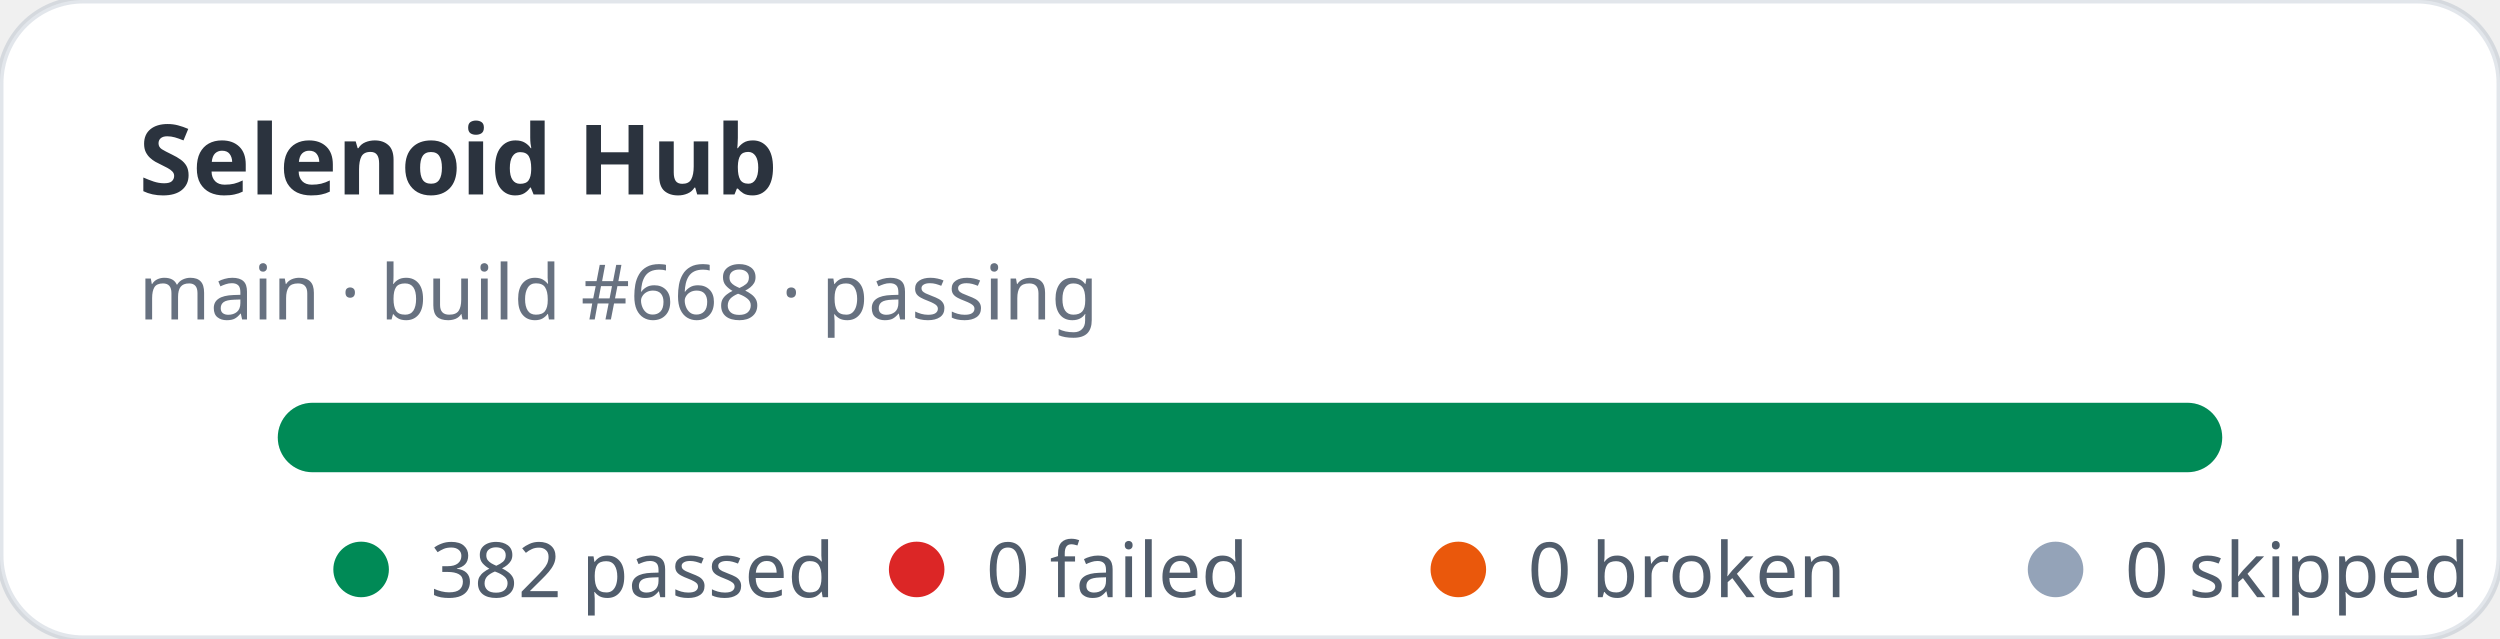
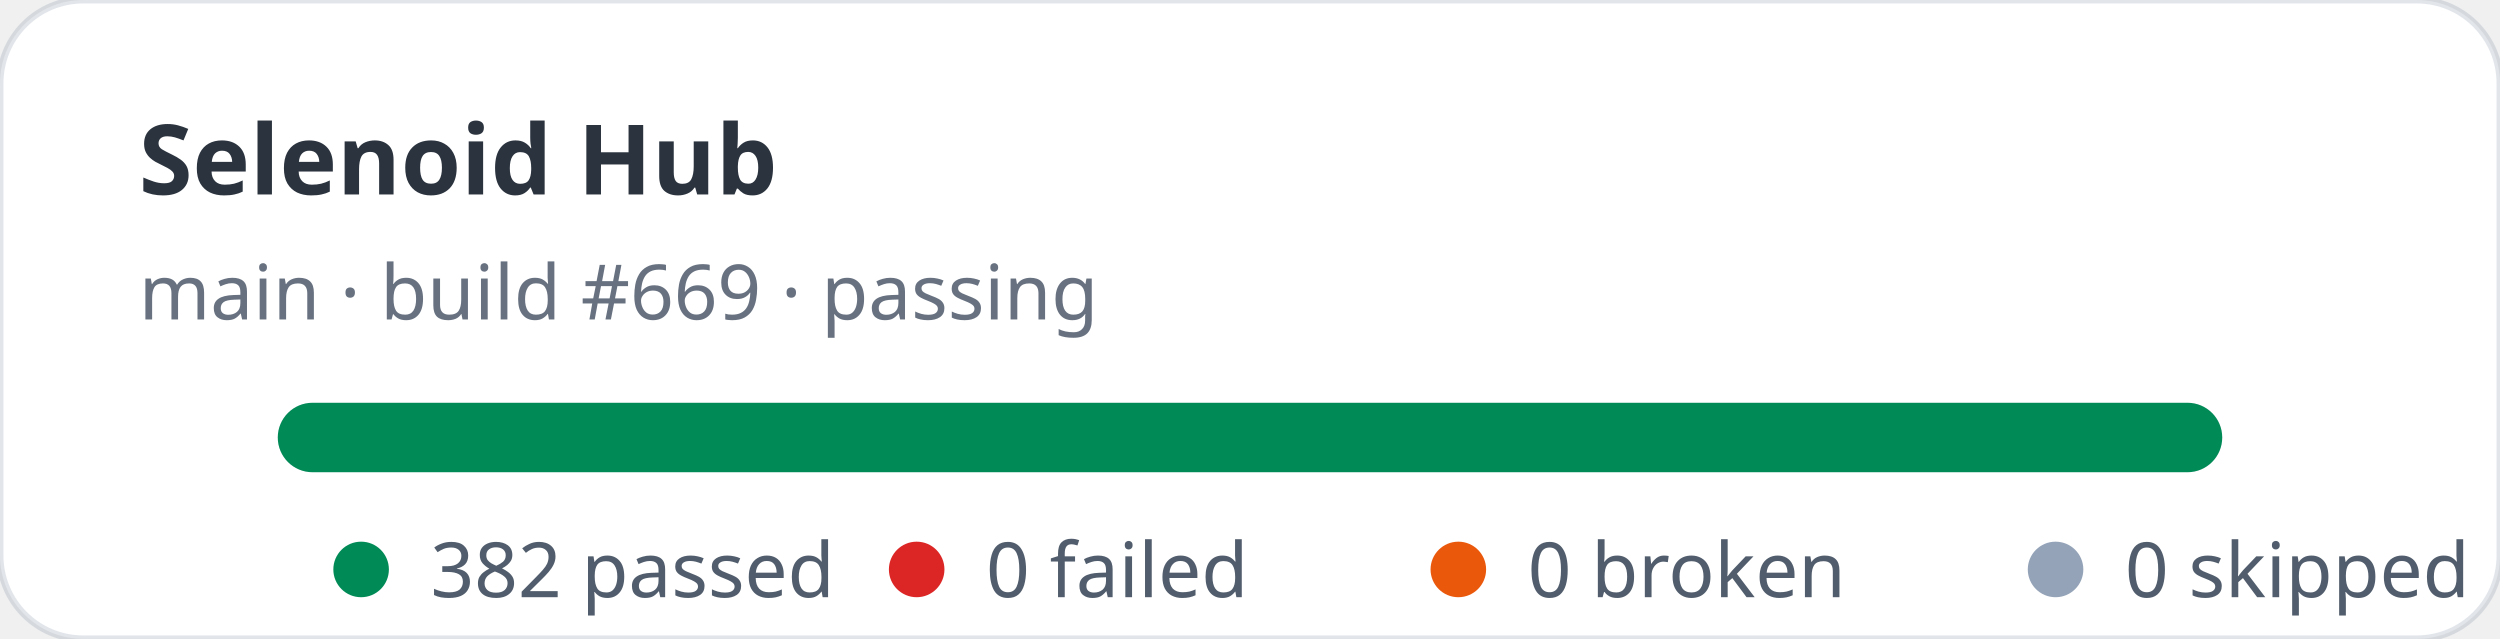
<svg xmlns="http://www.w3.org/2000/svg" width="360" height="92" viewBox="0 0 360 92" role="img" aria-label="Selenoid Hub stats: 382 passed, 0 failed">
  <rect width="360" height="92" rx="12" fill="#ffffff" stroke="rgba(11,48,86,0.12)" />
  <text x="20" y="28" fill="rgba(1,10,24,0.83)" font-family="ui-sans-serif,system-ui,sans-serif" font-size="14" font-weight="700">Selenoid Hub</text>
-   <text x="20" y="46" fill="rgba(2,19,44,0.6)" font-family="ui-sans-serif,system-ui,sans-serif" font-size="11">main · build #668 · passing</text>
+   <text x="20" y="46" fill="rgba(2,19,44,0.6)" font-family="ui-sans-serif,system-ui,sans-serif" font-size="11">main · build #669 · passing</text>
  <rect x="40" y="58" width="280" height="10" rx="5" fill="#e2e8f0" />
  <rect x="40" y="58" width="280" height="10" rx="5" fill="#008a56" />
  <g font-family="ui-sans-serif,system-ui,sans-serif" font-size="11" fill="rgba(1,18,40,0.68)">
    <circle cx="52" cy="82" r="4" fill="#008a56" />
    <text x="62" y="86">382 passed</text>
    <circle cx="132" cy="82" r="4" fill="#dc2626" />
    <text x="142" y="86">0 failed</text>
    <circle cx="210" cy="82" r="4" fill="#ea580c" />
    <text x="220" y="86">0 broken</text>
    <circle cx="296" cy="82" r="4" fill="#94a3b8" />
    <text x="306" y="86">0 skipped</text>
  </g>
</svg>
